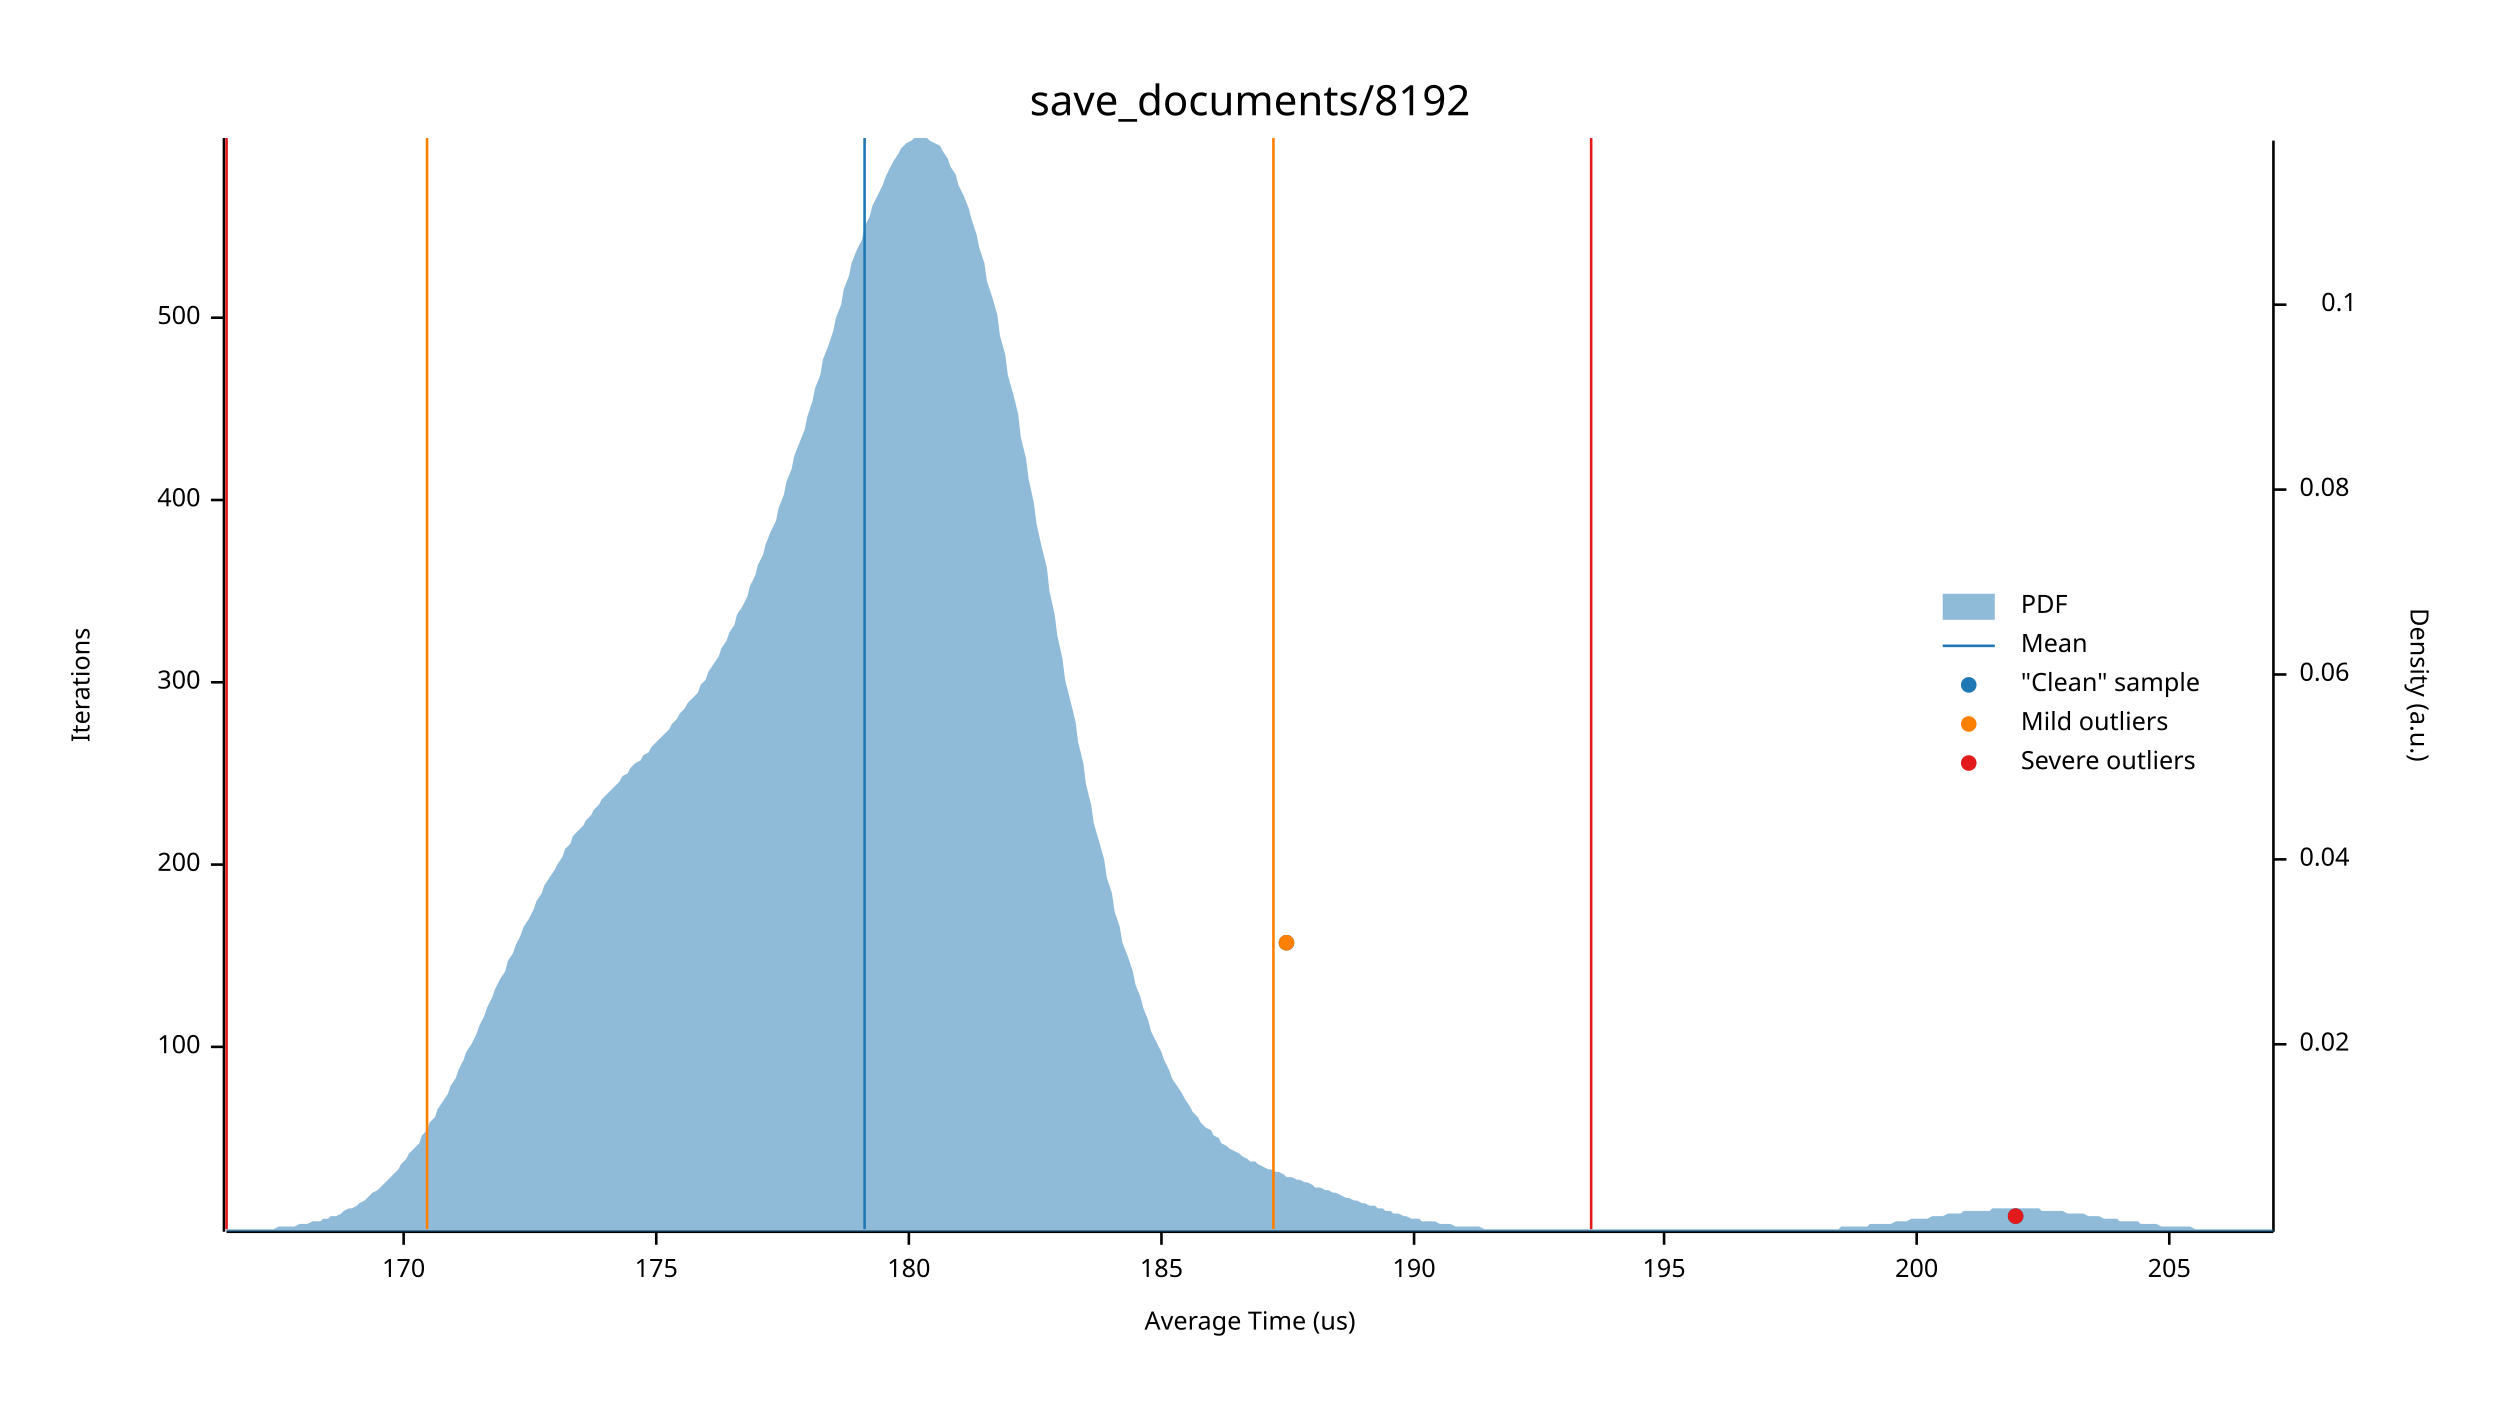
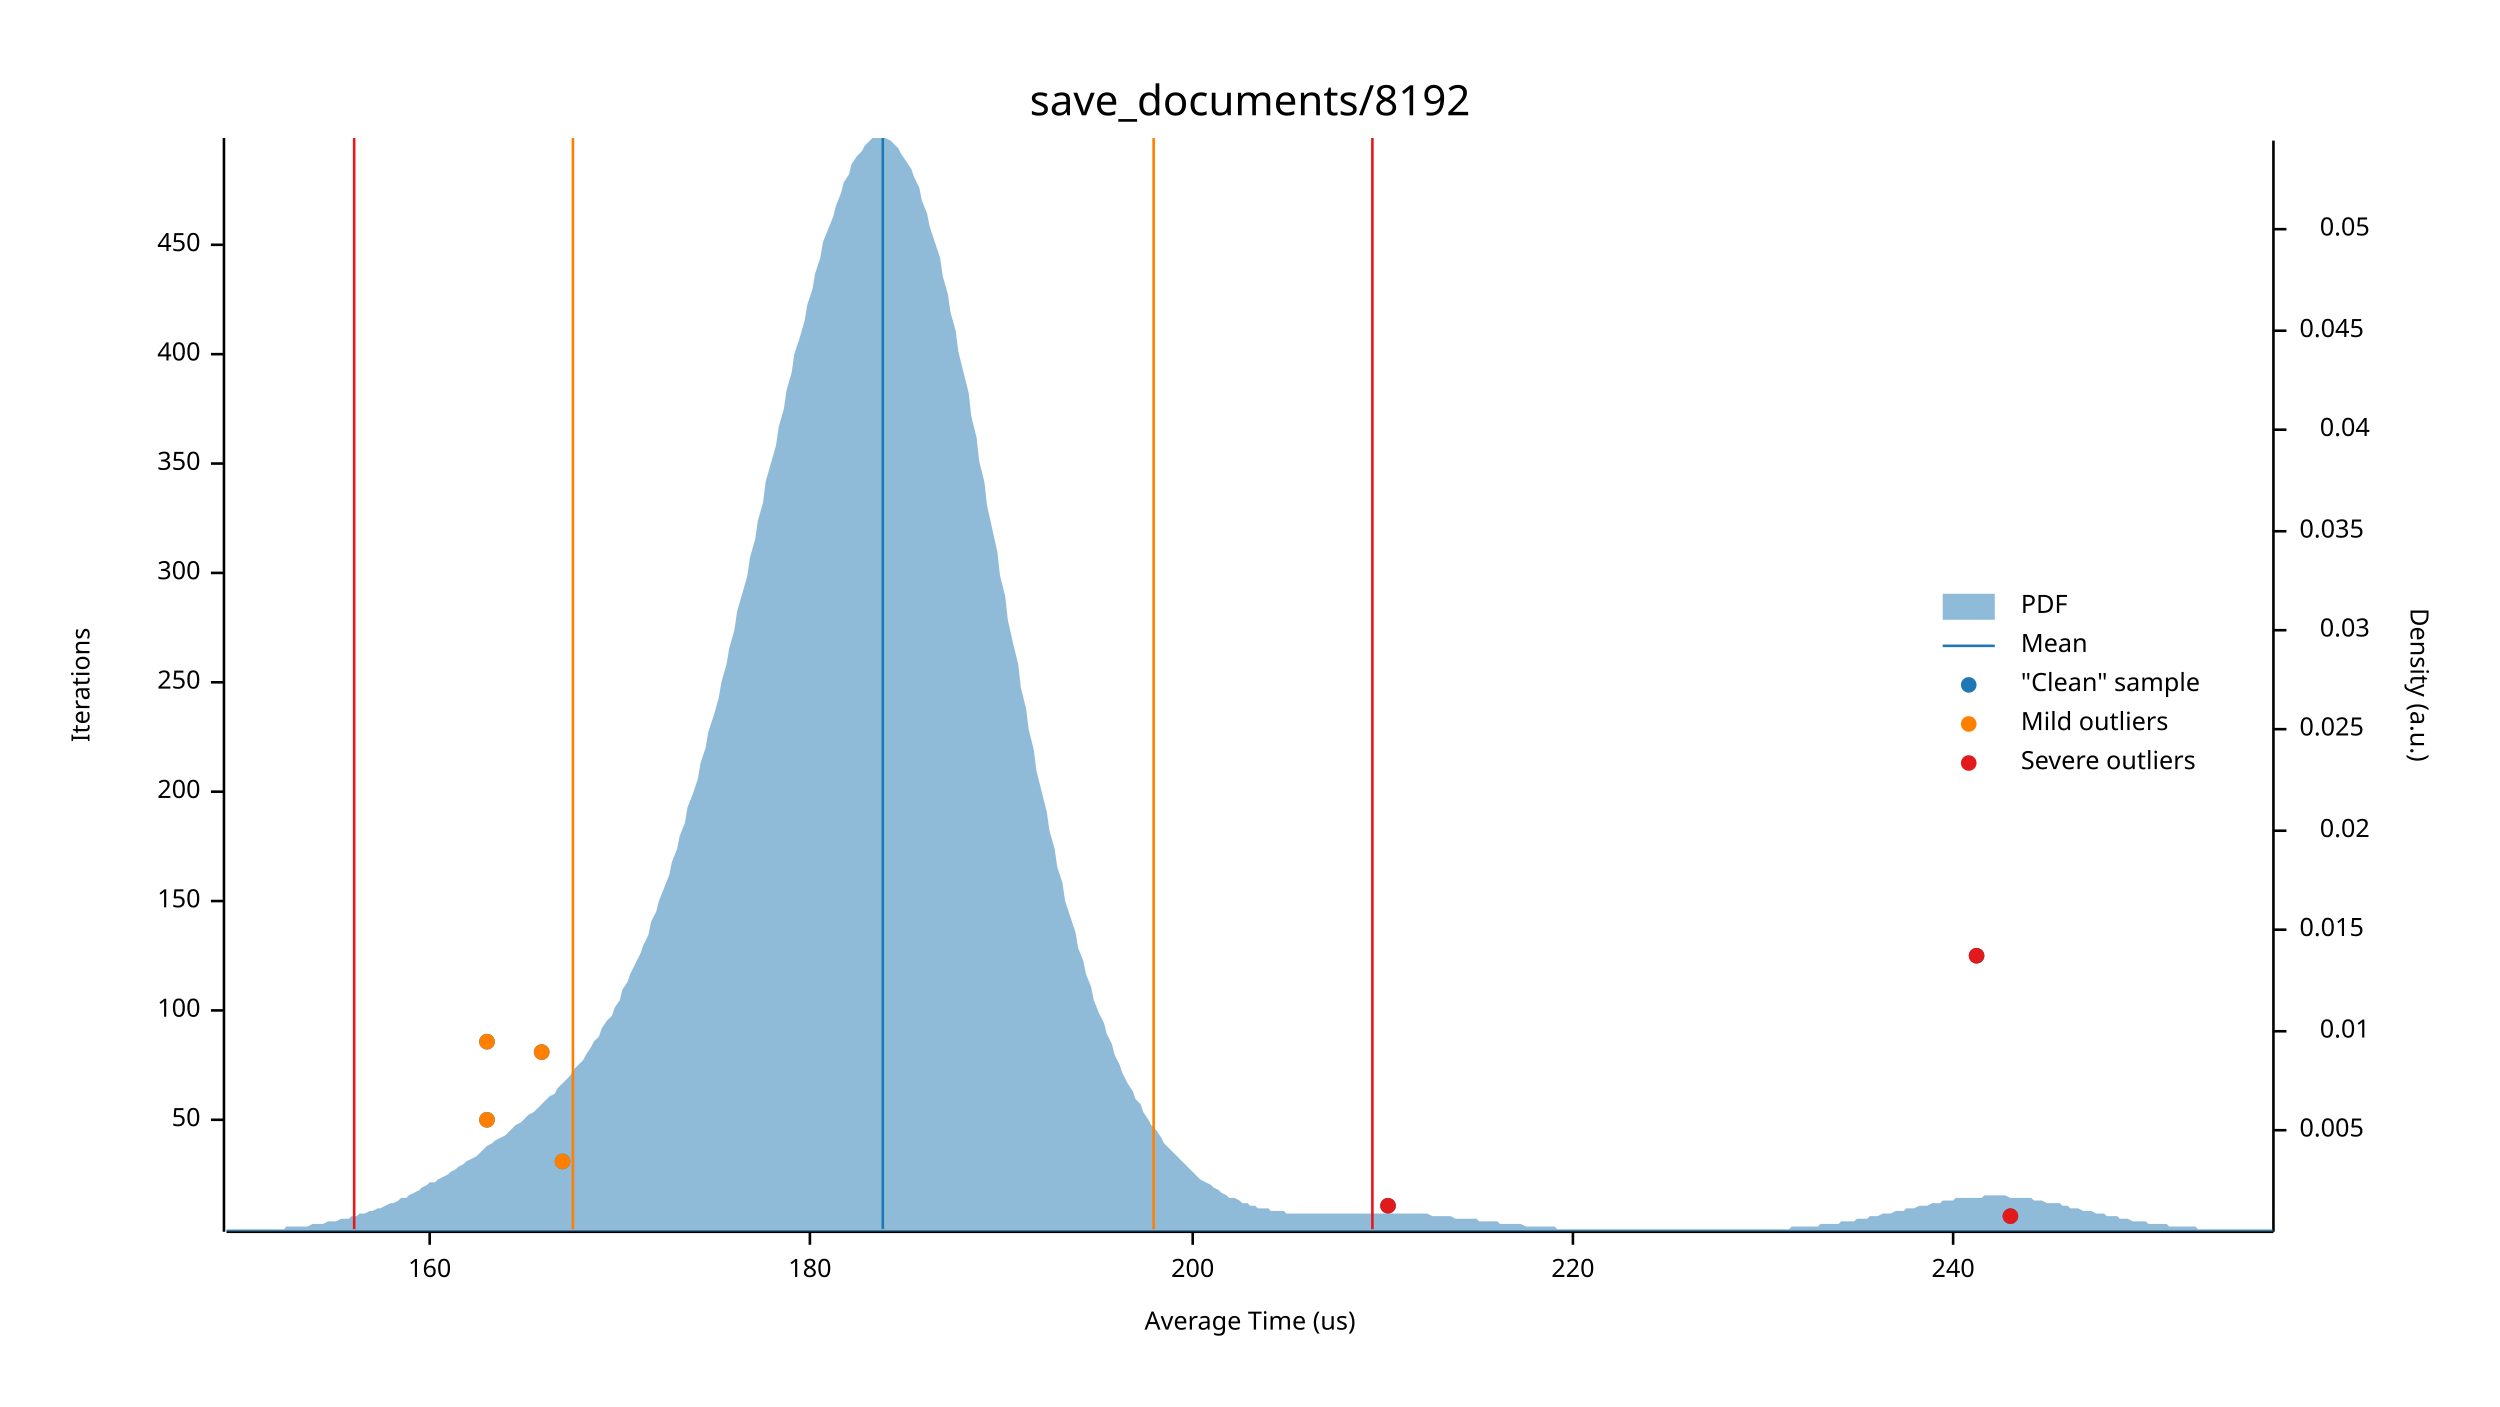
<svg xmlns="http://www.w3.org/2000/svg" width="960" height="540" viewBox="0 0 960 540">
  <text x="480" y="32" dy="0.76em" text-anchor="middle" font-family="sans-serif" font-size="16.129" opacity="1" fill="#000000">
save_documents/8192
</text>
  <text x="27" y="263" dy="0.76em" text-anchor="middle" font-family="sans-serif" font-size="9.677" opacity="1" fill="#000000" transform="rotate(270, 27, 263)">
Iterations
</text>
  <text x="480" y="513" dy="-0.5ex" text-anchor="middle" font-family="sans-serif" font-size="9.677" opacity="1" fill="#000000">
Average Time (us)
</text>
  <polyline fill="none" opacity="1" stroke="#000000" stroke-width="1" points="86,53 86,473 " />
-   <text x="77" y="402" dy="0.5ex" text-anchor="end" font-family="sans-serif" font-size="9.677" opacity="1" fill="#000000">
+   <text x="77" y="430" dy="0.5ex" text-anchor="end" font-family="sans-serif" font-size="9.677" opacity="1" fill="#000000">
+ 50
+ </text>
+   <polyline fill="none" opacity="1" stroke="#000000" stroke-width="1" points="81,430 86,430 " />
+   <text x="77" y="388" dy="0.5ex" text-anchor="end" font-family="sans-serif" font-size="9.677" opacity="1" fill="#000000">
100
</text>
-   <polyline fill="none" opacity="1" stroke="#000000" stroke-width="1" points="81,402 86,402 " />
-   <text x="77" y="332" dy="0.5ex" text-anchor="end" font-family="sans-serif" font-size="9.677" opacity="1" fill="#000000">
+   <polyline fill="none" opacity="1" stroke="#000000" stroke-width="1" points="81,388 86,388 " />
+   <text x="77" y="346" dy="0.5ex" text-anchor="end" font-family="sans-serif" font-size="9.677" opacity="1" fill="#000000">
+ 150
+ </text>
+   <polyline fill="none" opacity="1" stroke="#000000" stroke-width="1" points="81,346 86,346 " />
+   <text x="77" y="304" dy="0.5ex" text-anchor="end" font-family="sans-serif" font-size="9.677" opacity="1" fill="#000000">
200
</text>
-   <polyline fill="none" opacity="1" stroke="#000000" stroke-width="1" points="81,332 86,332 " />
+   <polyline fill="none" opacity="1" stroke="#000000" stroke-width="1" points="81,304 86,304 " />
  <text x="77" y="262" dy="0.5ex" text-anchor="end" font-family="sans-serif" font-size="9.677" opacity="1" fill="#000000">
+ 250
+ </text>
+   <polyline fill="none" opacity="1" stroke="#000000" stroke-width="1" points="81,262 86,262 " />
+   <text x="77" y="220" dy="0.5ex" text-anchor="end" font-family="sans-serif" font-size="9.677" opacity="1" fill="#000000">
300
</text>
-   <polyline fill="none" opacity="1" stroke="#000000" stroke-width="1" points="81,262 86,262 " />
-   <text x="77" y="192" dy="0.5ex" text-anchor="end" font-family="sans-serif" font-size="9.677" opacity="1" fill="#000000">
+   <polyline fill="none" opacity="1" stroke="#000000" stroke-width="1" points="81,220 86,220 " />
+   <text x="77" y="178" dy="0.5ex" text-anchor="end" font-family="sans-serif" font-size="9.677" opacity="1" fill="#000000">
+ 350
+ </text>
+   <polyline fill="none" opacity="1" stroke="#000000" stroke-width="1" points="81,178 86,178 " />
+   <text x="77" y="136" dy="0.5ex" text-anchor="end" font-family="sans-serif" font-size="9.677" opacity="1" fill="#000000">
400
</text>
-   <polyline fill="none" opacity="1" stroke="#000000" stroke-width="1" points="81,192 86,192 " />
-   <text x="77" y="122" dy="0.5ex" text-anchor="end" font-family="sans-serif" font-size="9.677" opacity="1" fill="#000000">
- 500
+   <polyline fill="none" opacity="1" stroke="#000000" stroke-width="1" points="81,136 86,136 " />
+   <text x="77" y="94" dy="0.5ex" text-anchor="end" font-family="sans-serif" font-size="9.677" opacity="1" fill="#000000">
+ 450
</text>
-   <polyline fill="none" opacity="1" stroke="#000000" stroke-width="1" points="81,122 86,122 " />
+   <polyline fill="none" opacity="1" stroke="#000000" stroke-width="1" points="81,94 86,94 " />
  <polyline fill="none" opacity="1" stroke="#000000" stroke-width="1" points="87,473 873,473 " />
-   <text x="155" y="483" dy="0.76em" text-anchor="middle" font-family="sans-serif" font-size="9.677" opacity="1" fill="#000000">
- 170
+   <text x="165" y="483" dy="0.76em" text-anchor="middle" font-family="sans-serif" font-size="9.677" opacity="1" fill="#000000">
+ 160
</text>
-   <polyline fill="none" opacity="1" stroke="#000000" stroke-width="1" points="155,473 155,478 " />
-   <text x="252" y="483" dy="0.76em" text-anchor="middle" font-family="sans-serif" font-size="9.677" opacity="1" fill="#000000">
- 175
- </text>
-   <polyline fill="none" opacity="1" stroke="#000000" stroke-width="1" points="252,473 252,478 " />
-   <text x="349" y="483" dy="0.76em" text-anchor="middle" font-family="sans-serif" font-size="9.677" opacity="1" fill="#000000">
+   <polyline fill="none" opacity="1" stroke="#000000" stroke-width="1" points="165,473 165,478 " />
+   <text x="311" y="483" dy="0.76em" text-anchor="middle" font-family="sans-serif" font-size="9.677" opacity="1" fill="#000000">
180
</text>
-   <polyline fill="none" opacity="1" stroke="#000000" stroke-width="1" points="349,473 349,478 " />
-   <text x="446" y="483" dy="0.76em" text-anchor="middle" font-family="sans-serif" font-size="9.677" opacity="1" fill="#000000">
- 185
- </text>
-   <polyline fill="none" opacity="1" stroke="#000000" stroke-width="1" points="446,473 446,478 " />
-   <text x="543" y="483" dy="0.76em" text-anchor="middle" font-family="sans-serif" font-size="9.677" opacity="1" fill="#000000">
- 190
- </text>
-   <polyline fill="none" opacity="1" stroke="#000000" stroke-width="1" points="543,473 543,478 " />
-   <text x="639" y="483" dy="0.76em" text-anchor="middle" font-family="sans-serif" font-size="9.677" opacity="1" fill="#000000">
- 195
- </text>
-   <polyline fill="none" opacity="1" stroke="#000000" stroke-width="1" points="639,473 639,478 " />
-   <text x="736" y="483" dy="0.76em" text-anchor="middle" font-family="sans-serif" font-size="9.677" opacity="1" fill="#000000">
+   <polyline fill="none" opacity="1" stroke="#000000" stroke-width="1" points="311,473 311,478 " />
+   <text x="458" y="483" dy="0.76em" text-anchor="middle" font-family="sans-serif" font-size="9.677" opacity="1" fill="#000000">
200
</text>
-   <polyline fill="none" opacity="1" stroke="#000000" stroke-width="1" points="736,473 736,478 " />
-   <text x="833" y="483" dy="0.76em" text-anchor="middle" font-family="sans-serif" font-size="9.677" opacity="1" fill="#000000">
- 205
+   <polyline fill="none" opacity="1" stroke="#000000" stroke-width="1" points="458,473 458,478 " />
+   <text x="604" y="483" dy="0.76em" text-anchor="middle" font-family="sans-serif" font-size="9.677" opacity="1" fill="#000000">
+ 220
</text>
-   <polyline fill="none" opacity="1" stroke="#000000" stroke-width="1" points="833,473 833,478 " />
+   <polyline fill="none" opacity="1" stroke="#000000" stroke-width="1" points="604,473 604,478 " />
+   <text x="750" y="483" dy="0.76em" text-anchor="middle" font-family="sans-serif" font-size="9.677" opacity="1" fill="#000000">
+ 240
+ </text>
+   <polyline fill="none" opacity="1" stroke="#000000" stroke-width="1" points="750,473 750,478 " />
  <text x="933" y="263" dy="0.76em" text-anchor="middle" font-family="sans-serif" font-size="9.677" opacity="1" fill="#000000" transform="rotate(90, 933, 263)">
Density (a.u.)
</text>
  <polyline fill="none" opacity="1" stroke="#000000" stroke-width="1" points="873,54 873,473 " />
-   <text x="883" y="401" dy="0.5ex" text-anchor="start" font-family="sans-serif" font-size="9.677" opacity="1" fill="#000000">
+   <text x="883" y="434" dy="0.5ex" text-anchor="start" font-family="sans-serif" font-size="9.677" opacity="1" fill="#000000">
+ 0.005
+ </text>
+   <polyline fill="none" opacity="1" stroke="#000000" stroke-width="1" points="873,434 878,434 " />
+   <text x="910" y="396" dy="0.5ex" text-anchor="end" font-family="sans-serif" font-size="9.677" opacity="1" fill="#000000">
+ 0.01
+ </text>
+   <polyline fill="none" opacity="1" stroke="#000000" stroke-width="1" points="873,396 878,396 " />
+   <text x="883" y="357" dy="0.5ex" text-anchor="start" font-family="sans-serif" font-size="9.677" opacity="1" fill="#000000">
+ 0.015
+ </text>
+   <polyline fill="none" opacity="1" stroke="#000000" stroke-width="1" points="873,357 878,357 " />
+   <text x="910" y="319" dy="0.5ex" text-anchor="end" font-family="sans-serif" font-size="9.677" opacity="1" fill="#000000">
0.02
</text>
-   <polyline fill="none" opacity="1" stroke="#000000" stroke-width="1" points="873,401 878,401 " />
-   <text x="883" y="330" dy="0.5ex" text-anchor="start" font-family="sans-serif" font-size="9.677" opacity="1" fill="#000000">
+   <polyline fill="none" opacity="1" stroke="#000000" stroke-width="1" points="873,319 878,319 " />
+   <text x="883" y="280" dy="0.5ex" text-anchor="start" font-family="sans-serif" font-size="9.677" opacity="1" fill="#000000">
+ 0.025
+ </text>
+   <polyline fill="none" opacity="1" stroke="#000000" stroke-width="1" points="873,280 878,280 " />
+   <text x="910" y="242" dy="0.5ex" text-anchor="end" font-family="sans-serif" font-size="9.677" opacity="1" fill="#000000">
+ 0.03
+ </text>
+   <polyline fill="none" opacity="1" stroke="#000000" stroke-width="1" points="873,242 878,242 " />
+   <text x="883" y="204" dy="0.5ex" text-anchor="start" font-family="sans-serif" font-size="9.677" opacity="1" fill="#000000">
+ 0.035
+ </text>
+   <polyline fill="none" opacity="1" stroke="#000000" stroke-width="1" points="873,204 878,204 " />
+   <text x="910" y="165" dy="0.5ex" text-anchor="end" font-family="sans-serif" font-size="9.677" opacity="1" fill="#000000">
0.04
</text>
-   <polyline fill="none" opacity="1" stroke="#000000" stroke-width="1" points="873,330 878,330 " />
-   <text x="883" y="259" dy="0.5ex" text-anchor="start" font-family="sans-serif" font-size="9.677" opacity="1" fill="#000000">
- 0.06
+   <polyline fill="none" opacity="1" stroke="#000000" stroke-width="1" points="873,165 878,165 " />
+   <text x="883" y="127" dy="0.5ex" text-anchor="start" font-family="sans-serif" font-size="9.677" opacity="1" fill="#000000">
+ 0.045
</text>
-   <polyline fill="none" opacity="1" stroke="#000000" stroke-width="1" points="873,259 878,259 " />
-   <text x="883" y="188" dy="0.5ex" text-anchor="start" font-family="sans-serif" font-size="9.677" opacity="1" fill="#000000">
- 0.08
+   <polyline fill="none" opacity="1" stroke="#000000" stroke-width="1" points="873,127 878,127 " />
+   <text x="910" y="88" dy="0.5ex" text-anchor="end" font-family="sans-serif" font-size="9.677" opacity="1" fill="#000000">
+ 0.05
</text>
-   <polyline fill="none" opacity="1" stroke="#000000" stroke-width="1" points="873,188 878,188 " />
-   <text x="905" y="117" dy="0.5ex" text-anchor="end" font-family="sans-serif" font-size="9.677" opacity="1" fill="#000000">
- 0.1
- </text>
-   <polyline fill="none" opacity="1" stroke="#000000" stroke-width="1" points="873,117 878,117 " />
-   <polygon opacity="0.5" fill="#1F78B4" points="87,472 88,472 90,472 91,472 93,472 94,472 96,472 98,472 99,472 101,472 102,472 104,472 105,472 107,471 109,471 110,471 112,471 113,471 115,470 116,470 118,470 120,469 121,469 123,469 124,468 126,468 127,467 129,467 131,466 132,465 134,464 135,464 137,463 138,462 140,461 142,459 143,458 145,457 146,456 148,454 150,452 151,451 153,449 154,447 156,445 157,443 159,441 161,439 162,436 164,434 165,431 167,429 168,426 170,423 172,420 173,417 175,414 176,411 178,407 179,404 181,401 183,397 184,394 186,390 187,387 189,383 190,380 192,376 194,373 195,369 197,366 198,363 200,359 201,356 203,353 205,349 206,346 208,343 209,340 211,337 213,334 214,332 216,329 217,326 219,324 220,321 222,319 224,317 225,315 227,313 228,311 230,309 231,307 233,305 235,303 236,302 238,300 239,298 241,297 242,295 244,293 246,292 247,290 249,289 250,287 252,285 253,284 255,282 257,280 258,278 260,276 261,274 263,272 264,270 266,268 268,266 269,263 271,261 272,258 274,255 276,252 277,249 279,246 280,243 282,240 283,236 285,233 287,229 288,225 290,221 291,217 293,213 294,209 296,204 298,200 299,195 301,190 302,185 304,180 305,175 307,170 309,165 310,160 312,154 313,149 315,144 316,138 318,133 320,127 321,122 323,117 324,111 326,106 327,101 329,96 331,92 332,87 334,83 335,79 337,75 339,71 340,68 342,64 343,62 345,59 346,57 348,55 350,54 351,53 353,53 354,53 356,53 357,54 359,55 361,56 362,58 364,61 365,64 367,67 368,71 370,75 372,80 373,84 375,90 376,95 378,101 379,108 381,114 383,121 384,129 386,136 387,144 389,151 391,159 392,168 394,176 395,184 397,193 398,201 400,210 402,218 403,227 405,236 406,244 408,253 409,261 411,269 413,277 414,285 416,293 417,301 419,309 420,316 422,323 424,330 425,337 427,343 428,350 430,356 431,362 433,367 435,373 436,378 438,383 439,387 441,392 442,396 444,400 446,404 447,407 449,411 450,414 452,417 454,420 455,422 457,425 458,427 460,429 461,431 463,433 465,434 466,436 468,437 469,439 471,440 472,441 474,442 476,443 477,444 479,445 480,446 482,446 483,447 485,448 487,449 488,449 490,450 491,450 493,451 494,452 496,452 498,453 499,453 501,454 502,454 504,455 505,456 507,456 509,457 510,457 512,458 513,458 515,459 517,460 518,460 520,461 521,461 523,462 524,462 526,463 528,463 529,464 531,464 532,465 534,465 535,466 537,466 539,467 540,467 542,468 543,468 545,468 546,469 548,469 550,469 551,469 553,470 554,470 556,470 557,470 559,471 561,471 562,471 564,471 565,471 567,471 568,471 570,472 572,472 573,472 575,472 576,472 578,472 580,472 581,472 583,472 584,472 586,472 587,472 589,472 591,472 592,472 594,472 595,472 597,472 598,472 600,472 602,472 603,472 605,472 606,472 608,472 609,472 611,472 613,472 614,472 616,472 617,472 619,472 620,472 622,472 624,472 625,472 627,472 628,472 630,472 632,472 633,472 635,472 636,472 638,472 639,472 641,472 643,472 644,472 646,472 647,472 649,472 650,472 652,472 654,472 655,472 657,472 658,472 660,472 661,472 663,472 665,472 666,472 668,472 669,472 671,472 672,472 674,472 676,472 677,472 679,472 680,472 682,472 683,472 685,472 687,472 688,472 690,472 691,472 693,472 695,472 696,472 698,472 699,472 701,472 702,472 704,472 706,472 707,471 709,471 710,471 712,471 713,471 715,471 717,471 718,470 720,470 721,470 723,470 724,470 726,470 728,469 729,469 731,469 732,469 734,468 735,468 737,468 739,468 740,468 742,467 743,467 745,467 746,467 748,466 750,466 751,466 753,466 754,465 756,465 758,465 759,465 761,465 762,465 764,465 765,464 767,464 769,464 770,464 772,464 773,464 775,464 776,464 778,464 780,464 781,464 783,464 784,465 786,465 787,465 789,465 791,465 792,465 794,466 795,466 797,466 798,466 800,466 802,467 803,467 805,467 806,467 808,468 809,468 811,468 813,468 814,469 816,469 817,469 819,469 821,469 822,470 824,470 825,470 827,470 828,470 830,471 832,471 833,471 835,471 836,471 838,471 839,471 841,471 843,472 844,472 846,472 847,472 849,472 850,472 852,472 854,472 855,472 857,472 858,472 860,472 861,472 863,472 865,472 866,472 868,472 869,472 871,472 873,472 873,473 87,473 " />
-   <polyline fill="none" opacity="1" stroke="#1F78B4" stroke-width="1" points="332,472 332,53 " />
-   <polyline fill="none" opacity="1" stroke="#FF7F00" stroke-width="1" points="164,472 164,53 " />
-   <polyline fill="none" opacity="1" stroke="#FF7F00" stroke-width="1" points="489,472 489,53 " />
-   <polyline fill="none" opacity="1" stroke="#E31A1C" stroke-width="1" points="87,472 87,53 " />
-   <polyline fill="none" opacity="1" stroke="#E31A1C" stroke-width="1" points="611,472 611,53 " />
-   <circle cx="774" cy="467" r="3" opacity="1" fill="#1F78B4" stroke="none" stroke-width="1" />
-   <circle cx="494" cy="362" r="3" opacity="1" fill="#1F78B4" stroke="none" stroke-width="1" />
-   <circle cx="494" cy="362" r="3" opacity="1" fill="#FF7F00" stroke="none" stroke-width="1" />
-   <circle cx="774" cy="467" r="3" opacity="1" fill="#E31A1C" stroke="none" stroke-width="1" />
+   <polyline fill="none" opacity="1" stroke="#000000" stroke-width="1" points="873,88 878,88 " />
+   <polygon opacity="0.5" fill="#1F78B4" points="87,472 88,472 90,472 91,472 93,472 94,472 96,472 98,472 99,472 101,472 102,472 104,472 105,472 107,472 109,472 110,471 112,471 113,471 115,471 116,471 118,471 120,470 121,470 123,470 124,470 126,469 127,469 129,469 131,468 132,468 134,468 135,467 137,467 138,466 140,466 142,465 143,465 145,464 146,464 148,463 150,462 151,462 153,461 154,460 156,460 157,459 159,458 161,457 162,456 164,455 165,454 167,454 168,453 170,452 172,451 173,450 175,449 176,448 178,447 179,446 181,445 183,444 184,443 186,441 187,440 189,439 190,438 192,437 194,436 195,435 197,433 198,432 200,431 201,430 203,428 205,427 206,426 208,424 209,423 211,421 213,420 214,418 216,416 217,415 219,413 220,411 222,409 224,407 225,405 227,402 228,400 230,398 231,395 233,392 235,390 236,387 238,384 239,380 241,377 242,374 244,370 246,366 247,363 249,359 250,354 252,350 253,346 255,341 257,336 258,331 260,326 261,321 263,316 264,310 266,305 268,299 269,293 271,287 272,281 274,275 276,268 277,262 279,255 280,249 282,242 283,235 285,228 287,221 288,214 290,207 291,200 293,193 294,185 296,178 298,171 299,164 301,157 302,150 304,143 305,136 307,130 309,123 310,117 312,111 313,105 315,99 316,93 318,88 320,83 321,79 323,74 324,70 326,67 327,63 329,60 331,58 332,56 334,54 335,53 337,53 339,53 340,53 342,54 343,55 345,57 346,59 348,62 350,65 351,68 353,72 354,77 356,82 357,87 359,93 361,99 362,106 364,113 365,120 367,127 368,135 370,143 372,151 373,160 375,168 376,177 378,185 379,194 381,203 383,212 384,221 386,229 387,238 389,247 391,255 392,264 394,272 395,280 397,288 398,296 400,304 402,312 403,319 405,326 406,333 408,339 409,346 411,352 413,358 414,364 416,369 417,374 419,379 420,384 422,389 424,393 425,397 427,401 428,405 430,409 431,412 433,416 435,419 436,422 438,424 439,427 441,430 442,432 444,434 446,437 447,439 449,441 450,442 452,444 454,446 455,447 457,449 458,450 460,452 461,453 463,454 465,455 466,456 468,457 469,458 471,459 472,460 474,460 476,461 477,462 479,462 480,463 482,463 483,464 485,464 487,464 488,465 490,465 491,465 493,465 494,466 496,466 498,466 499,466 501,466 502,466 504,466 505,466 507,466 509,466 510,466 512,466 513,466 515,466 517,466 518,466 520,466 521,466 523,466 524,466 526,466 528,466 529,466 531,466 532,466 534,466 535,466 537,466 539,466 540,466 542,466 543,466 545,466 546,466 548,466 550,467 551,467 553,467 554,467 556,467 557,467 559,468 561,468 562,468 564,468 565,468 567,468 568,469 570,469 572,469 573,469 575,469 576,470 578,470 580,470 581,470 583,470 584,470 586,471 587,471 589,471 591,471 592,471 594,471 595,471 597,471 598,472 600,472 602,472 603,472 605,472 606,472 608,472 609,472 611,472 613,472 614,472 616,472 617,472 619,472 620,472 622,472 624,472 625,472 627,472 628,472 630,472 632,472 633,472 635,472 636,472 638,472 639,472 641,472 643,472 644,472 646,472 647,472 649,472 650,472 652,472 654,472 655,472 657,472 658,472 660,472 661,472 663,472 665,472 666,472 668,472 669,472 671,472 672,472 674,472 676,472 677,472 679,472 680,472 682,472 683,472 685,472 687,472 688,471 690,471 691,471 693,471 695,471 696,471 698,471 699,470 701,470 702,470 704,470 706,470 707,469 709,469 710,469 712,469 713,468 715,468 717,468 718,467 720,467 721,467 723,466 724,466 726,466 728,465 729,465 731,465 732,464 734,464 735,464 737,463 739,463 740,463 742,462 743,462 745,462 746,461 748,461 750,461 751,460 753,460 754,460 756,460 758,460 759,460 761,460 762,459 764,459 765,459 767,459 769,459 770,459 772,460 773,460 775,460 776,460 778,460 780,460 781,461 783,461 784,461 786,462 787,462 789,462 791,462 792,463 794,463 795,464 797,464 798,464 800,465 802,465 803,465 805,466 806,466 808,466 809,467 811,467 813,467 814,468 816,468 817,468 819,469 821,469 822,469 824,469 825,470 827,470 828,470 830,470 832,470 833,471 835,471 836,471 838,471 839,471 841,471 843,471 844,472 846,472 847,472 849,472 850,472 852,472 854,472 855,472 857,472 858,472 860,472 861,472 863,472 865,472 866,472 868,472 869,472 871,472 873,472 873,473 87,473 " />
+   <polyline fill="none" opacity="1" stroke="#1F78B4" stroke-width="1" points="339,472 339,53 " />
+   <polyline fill="none" opacity="1" stroke="#FF7F00" stroke-width="1" points="220,472 220,53 " />
+   <polyline fill="none" opacity="1" stroke="#FF7F00" stroke-width="1" points="443,472 443,53 " />
+   <polyline fill="none" opacity="1" stroke="#E31A1C" stroke-width="1" points="136,472 136,53 " />
+   <polyline fill="none" opacity="1" stroke="#E31A1C" stroke-width="1" points="527,472 527,53 " />
+   <circle cx="772" cy="467" r="3" opacity="1" fill="#1F78B4" stroke="none" stroke-width="1" />
+   <circle cx="533" cy="463" r="3" opacity="1" fill="#1F78B4" stroke="none" stroke-width="1" />
+   <circle cx="216" cy="446" r="3" opacity="1" fill="#1F78B4" stroke="none" stroke-width="1" />
+   <circle cx="187" cy="430" r="3" opacity="1" fill="#1F78B4" stroke="none" stroke-width="1" />
+   <circle cx="208" cy="404" r="3" opacity="1" fill="#1F78B4" stroke="none" stroke-width="1" />
+   <circle cx="187" cy="400" r="3" opacity="1" fill="#1F78B4" stroke="none" stroke-width="1" />
+   <circle cx="759" cy="367" r="3" opacity="1" fill="#1F78B4" stroke="none" stroke-width="1" />
+   <circle cx="216" cy="446" r="3" opacity="1" fill="#FF7F00" stroke="none" stroke-width="1" />
+   <circle cx="187" cy="430" r="3" opacity="1" fill="#FF7F00" stroke="none" stroke-width="1" />
+   <circle cx="208" cy="404" r="3" opacity="1" fill="#FF7F00" stroke="none" stroke-width="1" />
+   <circle cx="187" cy="400" r="3" opacity="1" fill="#FF7F00" stroke="none" stroke-width="1" />
+   <circle cx="772" cy="467" r="3" opacity="1" fill="#E31A1C" stroke="none" stroke-width="1" />
+   <circle cx="533" cy="463" r="3" opacity="1" fill="#E31A1C" stroke="none" stroke-width="1" />
+   <circle cx="759" cy="367" r="3" opacity="1" fill="#E31A1C" stroke="none" stroke-width="1" />
  <text x="776" y="228" dy="0.76em" text-anchor="start" font-family="sans-serif" font-size="9.677" opacity="1" fill="#000000">
PDF
</text>
  <text x="776" y="243" dy="0.76em" text-anchor="start" font-family="sans-serif" font-size="9.677" opacity="1" fill="#000000">
Mean
</text>
  <text x="776" y="258" dy="0.76em" text-anchor="start" font-family="sans-serif" font-size="9.677" opacity="1" fill="#000000">
"Clean" sample
</text>
  <text x="776" y="273" dy="0.76em" text-anchor="start" font-family="sans-serif" font-size="9.677" opacity="1" fill="#000000">
Mild outliers
</text>
  <text x="776" y="288" dy="0.76em" text-anchor="start" font-family="sans-serif" font-size="9.677" opacity="1" fill="#000000">
Severe outliers
</text>
  <rect x="746" y="228" width="20" height="10" opacity="0.5" fill="#1F78B4" stroke="none" />
  <polyline fill="none" opacity="1" stroke="#1F78B4" stroke-width="1" points="746,248 766,248 " />
  <circle cx="756" cy="263" r="3" opacity="1" fill="#1F78B4" stroke="none" stroke-width="1" />
  <circle cx="756" cy="278" r="3" opacity="1" fill="#FF7F00" stroke="none" stroke-width="1" />
  <circle cx="756" cy="293" r="3" opacity="1" fill="#E31A1C" stroke="none" stroke-width="1" />
</svg>
